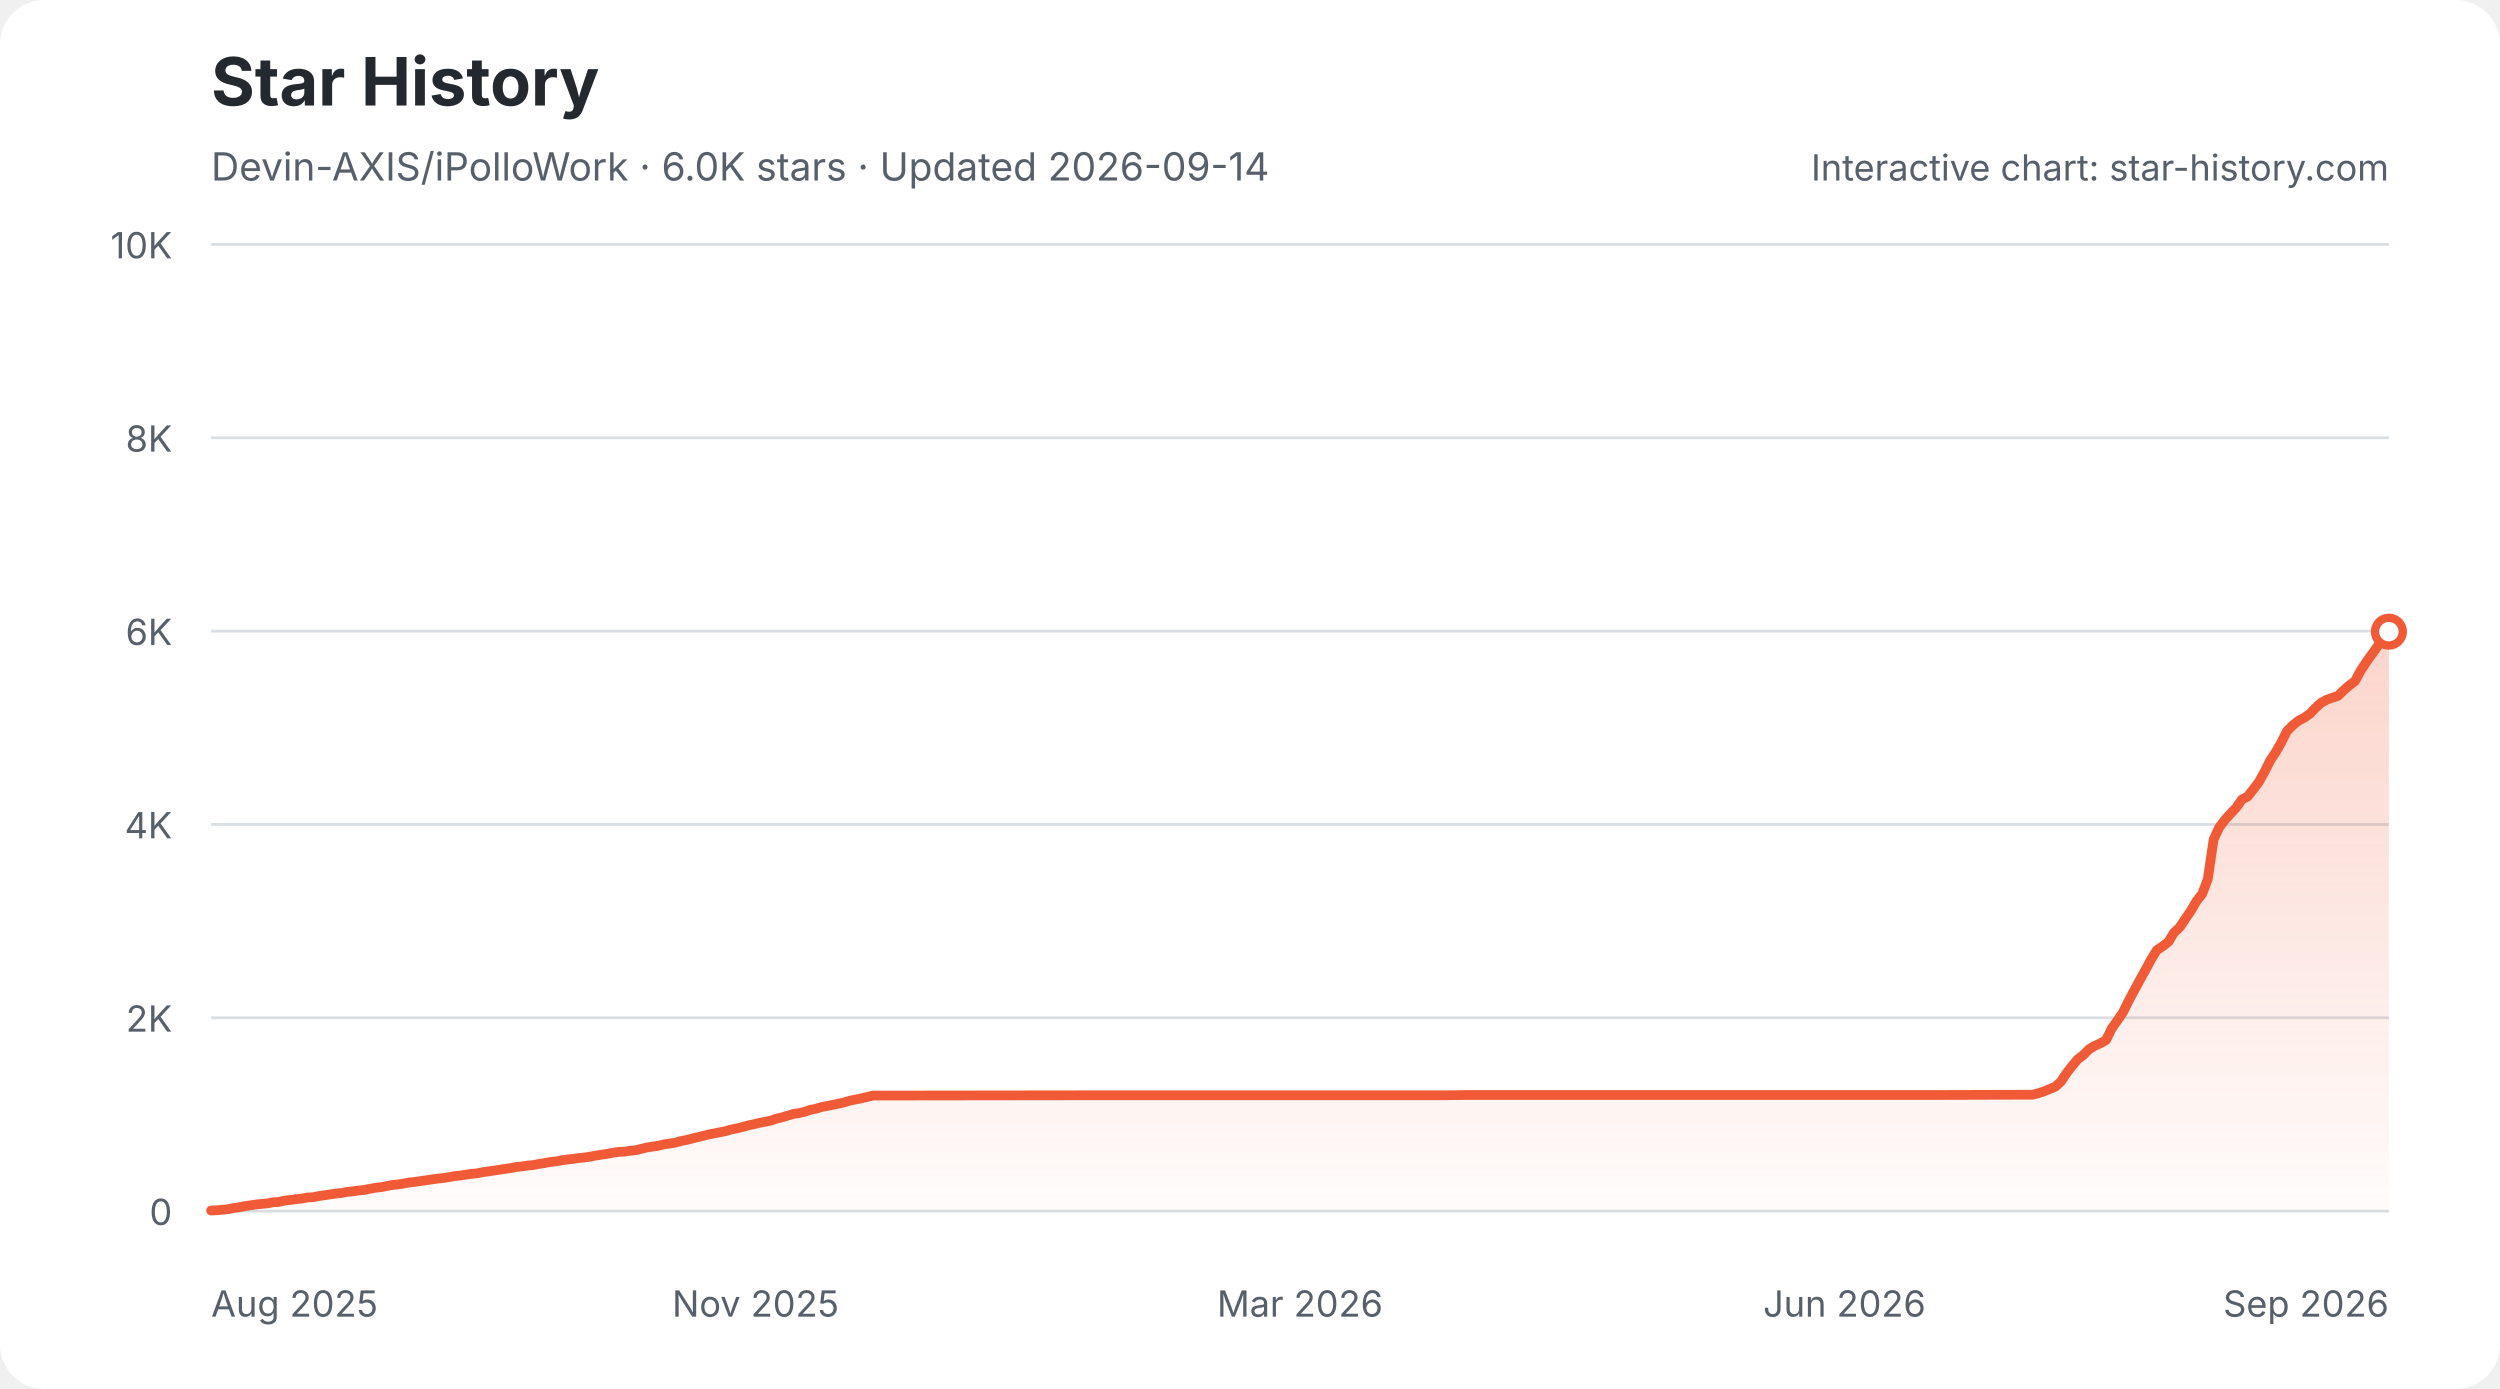
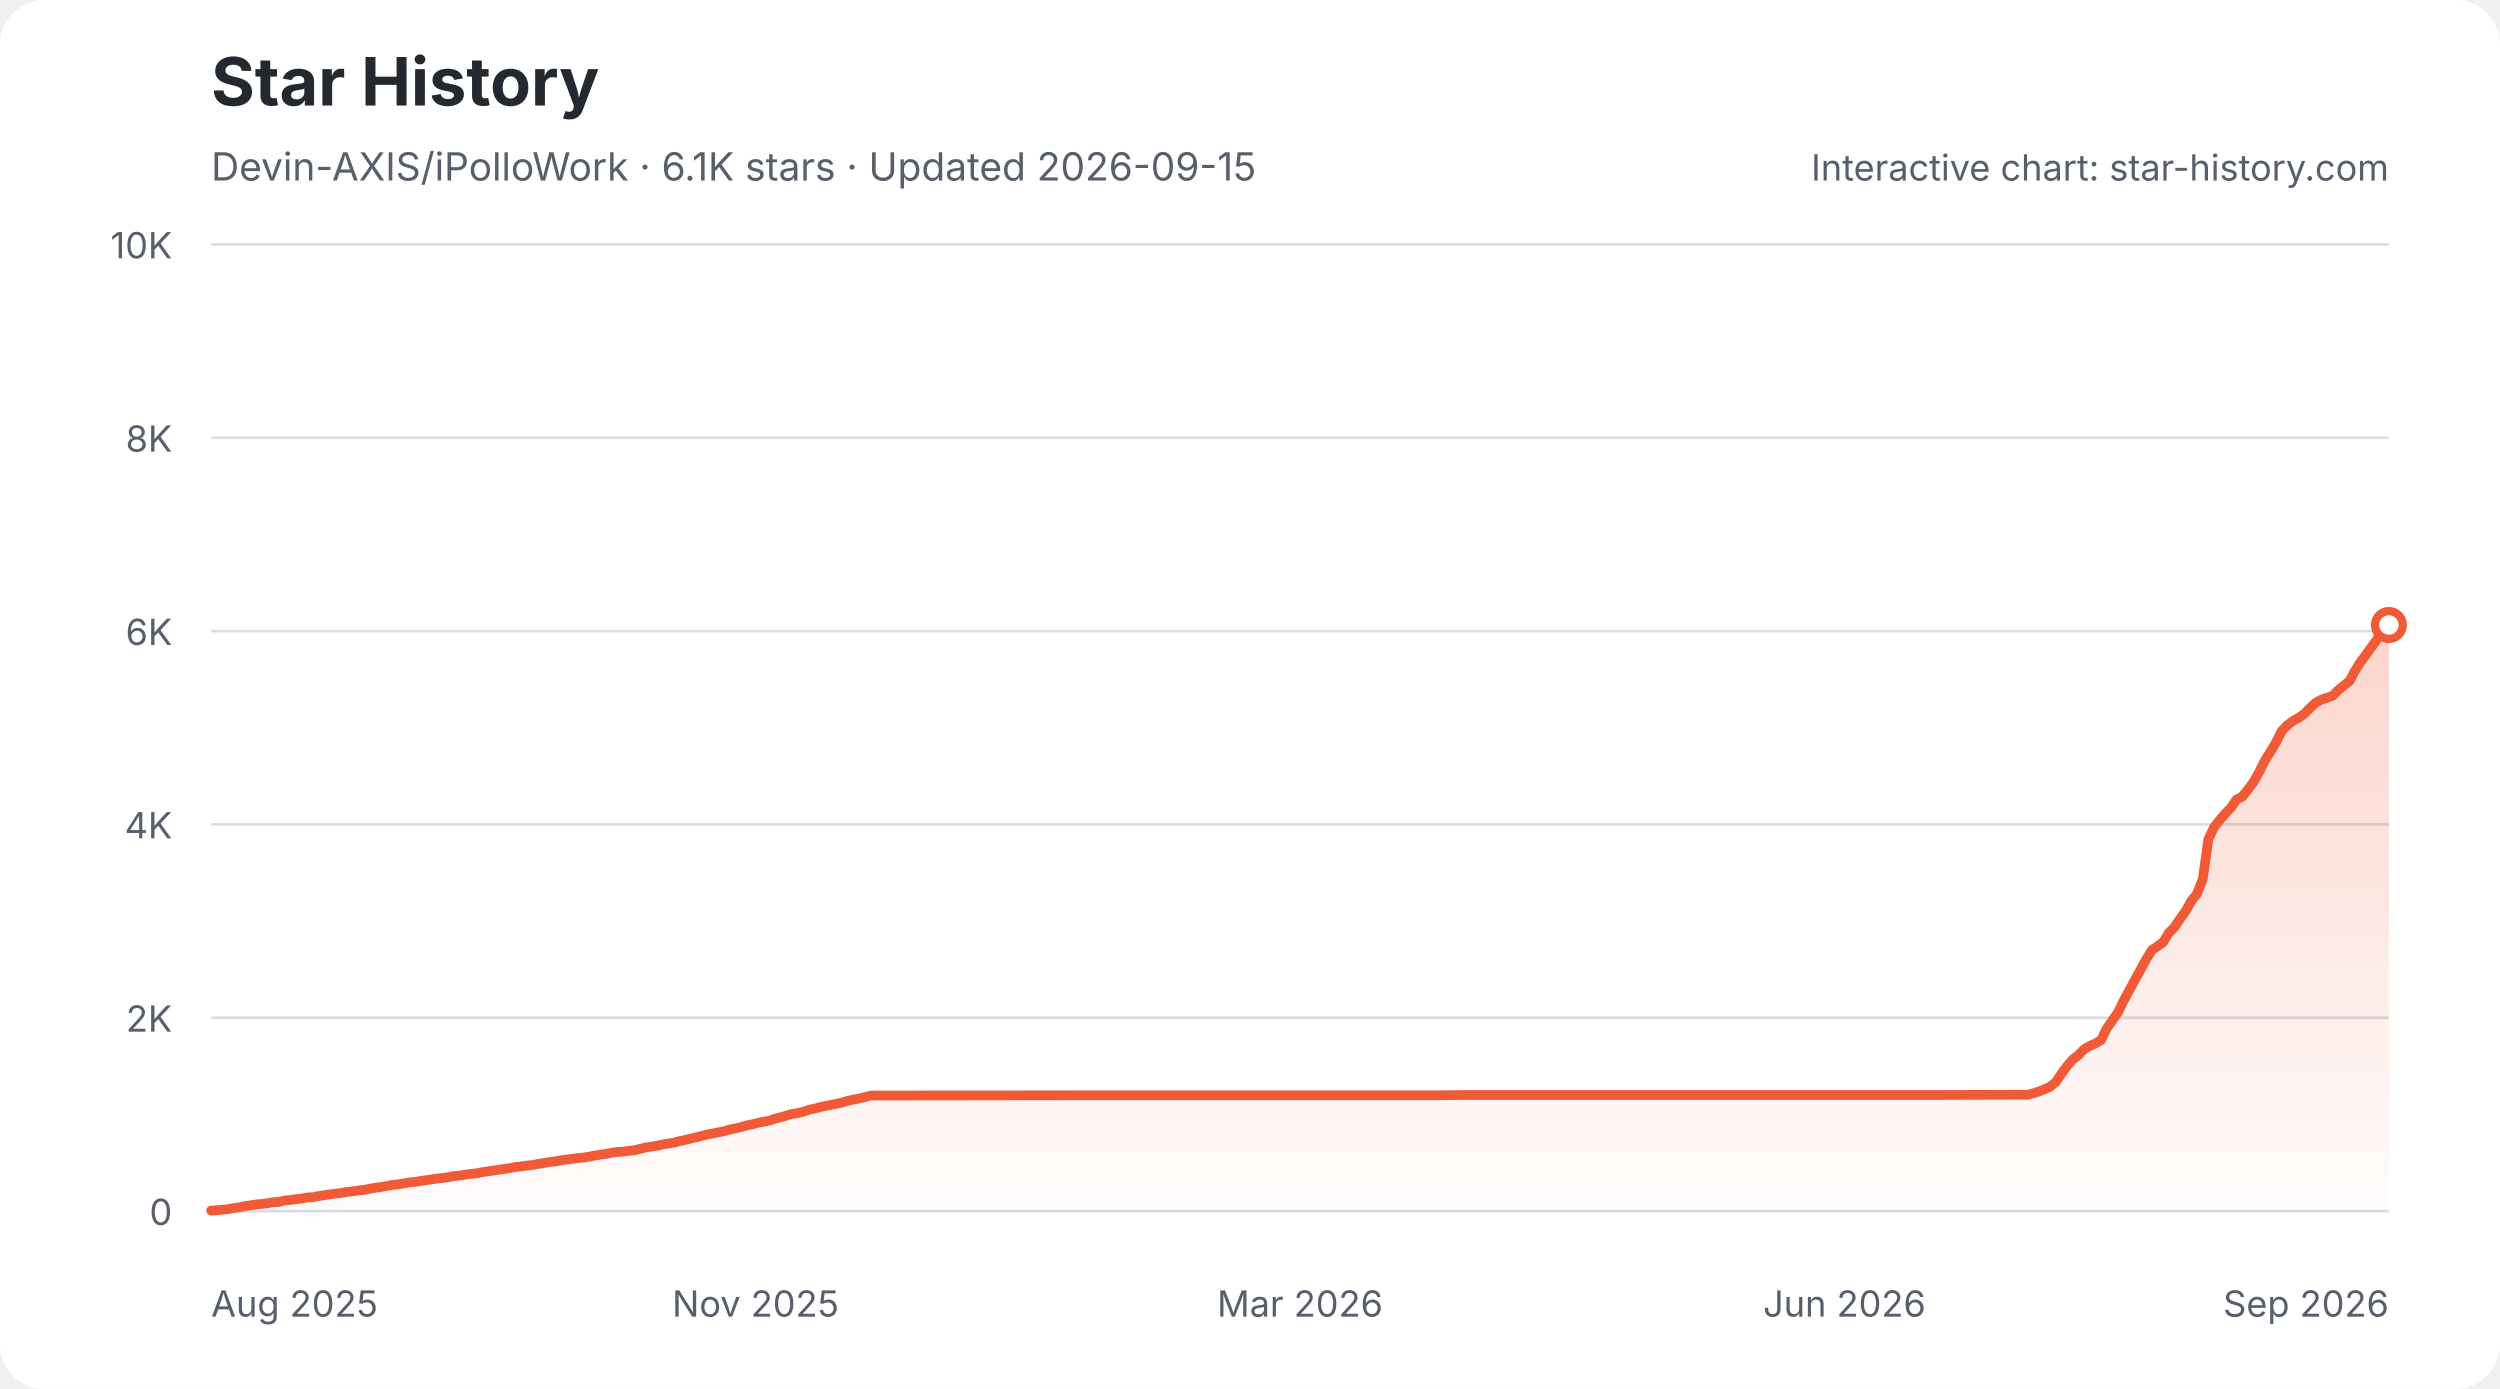
<svg xmlns="http://www.w3.org/2000/svg" width="900" height="500" viewBox="0 0 900 500" role="img" aria-labelledby="star-history-light-title star-history-light-description">
  <defs>
    <linearGradient id="star-history-light-fill" x1="0" x2="0" y1="0" y2="1">
      <stop offset="0%" stop-color="#f05a37" stop-opacity="0.26" />
      <stop offset="100%" stop-color="#f05a37" stop-opacity="0.02" />
    </linearGradient>
  </defs>
  <rect width="900" height="500" rx="16" fill="#ffffff" />
  <text x="76" y="38" fill="#24292f" font-family="-apple-system,BlinkMacSystemFont,'Segoe UI',sans-serif" font-size="24" font-weight="700">Star History</text>
-   <text x="76" y="65" fill="#57606a" font-family="-apple-system,BlinkMacSystemFont,'Segoe UI',sans-serif" font-size="14">Devin-AXIS/iPolloWork · 6.0K stars · Updated 2026-09-14</text>
+   <text x="76" y="65" fill="#57606a" font-family="-apple-system,BlinkMacSystemFont,'Segoe UI',sans-serif" font-size="14">Devin-AXIS/iPolloWork · 6.1K stars · Updated 2026-09-15</text>
  <g font-family="-apple-system,BlinkMacSystemFont,'Segoe UI',sans-serif">
    <line x1="76" y1="436.0" x2="860" y2="436.0" stroke="#d8dee4" stroke-width="1" />
    <text x="62" y="441.0" fill="#57606a" font-size="13" text-anchor="end">0</text>
    <line x1="76" y1="366.4" x2="860" y2="366.4" stroke="#d8dee4" stroke-width="1" />
    <text x="62" y="371.4" fill="#57606a" font-size="13" text-anchor="end">2K</text>
    <line x1="76" y1="296.8" x2="860" y2="296.8" stroke="#d8dee4" stroke-width="1" />
    <text x="62" y="301.8" fill="#57606a" font-size="13" text-anchor="end">4K</text>
    <line x1="76" y1="227.2" x2="860" y2="227.2" stroke="#d8dee4" stroke-width="1" />
    <text x="62" y="232.2" fill="#57606a" font-size="13" text-anchor="end">6K</text>
    <line x1="76" y1="157.6" x2="860" y2="157.6" stroke="#d8dee4" stroke-width="1" />
    <text x="62" y="162.6" fill="#57606a" font-size="13" text-anchor="end">8K</text>
    <line x1="76" y1="88.0" x2="860" y2="88.0" stroke="#d8dee4" stroke-width="1" />
    <text x="62" y="93.0" fill="#57606a" font-size="13" text-anchor="end">10K</text>
    <text x="76.0" y="474" fill="#57606a" font-size="13" text-anchor="start">Aug 2025</text>
    <text x="272.0" y="474" fill="#57606a" font-size="13" text-anchor="middle">Nov 2025</text>
    <text x="468.0" y="474" fill="#57606a" font-size="13" text-anchor="middle">Mar 2026</text>
    <text x="664.0" y="474" fill="#57606a" font-size="13" text-anchor="middle">Jun 2026</text>
    <text x="860.0" y="474" fill="#57606a" font-size="13" text-anchor="end">Sep 2026</text>
-     <path d="M76.0 435.8 L78.0 435.7 L80.1 435.5 L82.1 435.3 L84.1 434.9 L86.2 434.6 L88.2 434.2 L90.3 433.9 L92.3 433.6 L94.3 433.4 L96.4 433.2 L98.4 432.8 L100.4 432.7 L102.5 432.2 L104.5 432.0 L106.5 431.7 L108.6 431.5 L110.6 431.1 L112.7 431.0 L114.7 430.6 L116.7 430.3 L118.8 430.0 L120.8 429.7 L122.8 429.5 L124.9 429.1 L126.9 428.9 L128.9 428.6 L131.0 428.4 L133.0 428.0 L135.1 427.6 L137.1 427.4 L139.1 427.0 L141.2 426.6 L143.2 426.4 L145.2 426.1 L147.3 425.7 L149.3 425.5 L151.3 425.2 L153.4 424.9 L155.4 424.6 L157.5 424.3 L159.5 424.1 L161.5 423.8 L163.6 423.4 L165.6 423.2 L167.6 422.9 L169.7 422.6 L171.7 422.4 L173.7 422.0 L175.8 421.7 L177.8 421.4 L179.9 421.1 L181.9 420.8 L183.9 420.5 L186.0 420.1 L188.0 419.9 L190.0 419.6 L192.1 419.4 L194.1 419.0 L196.1 418.7 L198.2 418.3 L200.2 418.1 L202.3 417.7 L204.3 417.4 L206.3 417.2 L208.4 416.9 L210.4 416.7 L212.4 416.4 L214.5 416.0 L216.5 415.7 L218.5 415.4 L220.6 415.0 L222.6 414.7 L224.7 414.6 L226.7 414.3 L228.7 414.1 L230.8 413.6 L232.8 413.1 L234.8 412.8 L236.9 412.5 L238.9 412.0 L240.9 411.7 L243.0 411.4 L245.0 410.8 L247.1 410.4 L249.1 409.9 L251.1 409.4 L253.2 408.9 L255.2 408.4 L257.2 408.0 L259.3 407.6 L261.3 407.2 L263.3 406.6 L265.4 406.2 L267.4 405.7 L269.5 405.1 L271.5 404.7 L273.5 404.2 L275.6 403.8 L277.6 403.4 L279.6 402.7 L281.7 402.2 L283.7 401.6 L285.7 401.0 L287.8 400.7 L289.8 400.2 L291.9 399.5 L293.9 399.1 L295.9 398.5 L298.0 398.1 L300.0 397.7 L302.0 397.3 L304.1 396.8 L306.1 396.2 L308.1 395.8 L310.2 395.4 L312.2 394.9 L314.3 394.4 L316.3 394.4 L391.6 394.3 L401.8 394.3 L519.9 394.3 L528.1 394.2 L587.1 394.2 L697.1 394.2 L729.7 394.1 L731.7 394.1 L733.7 393.6 L735.8 392.9 L737.8 392.1 L739.9 391.2 L741.9 389.4 L743.9 386.4 L746.0 383.7 L748.0 381.3 L750.0 379.8 L752.1 377.7 L754.1 376.5 L756.1 375.6 L758.2 374.4 L760.2 370.3 L762.3 367.3 L764.3 364.4 L766.3 360.3 L768.4 356.4 L770.4 352.7 L772.4 349.1 L774.5 345.2 L776.5 342.0 L778.5 340.7 L780.6 339.1 L782.6 335.8 L784.7 333.8 L786.7 330.8 L788.7 327.9 L790.8 324.3 L792.8 321.8 L794.8 316.5 L796.9 302.2 L798.9 297.9 L800.9 295.2 L803.0 292.9 L805.0 290.8 L807.1 287.8 L809.1 286.8 L811.1 284.3 L813.2 281.5 L815.2 277.9 L817.2 273.9 L819.3 270.7 L821.3 267.2 L823.3 263.2 L825.4 261.1 L827.4 259.5 L829.5 258.4 L831.5 257.0 L833.5 254.9 L835.6 253.0 L837.6 251.9 L839.6 251.2 L841.7 250.5 L843.7 248.5 L845.7 246.8 L847.8 245.2 L849.8 241.5 L851.9 238.3 L853.9 235.5 L855.9 232.7 L858.0 229.9 L860.0 227.4 L860.0 436 L76.0 436 Z" fill="url(#star-history-light-fill)" />
-     <path d="M76.0 435.8 L78.0 435.7 L80.1 435.5 L82.1 435.3 L84.1 434.9 L86.2 434.6 L88.2 434.2 L90.3 433.9 L92.3 433.6 L94.3 433.4 L96.4 433.2 L98.4 432.8 L100.4 432.7 L102.5 432.2 L104.5 432.0 L106.5 431.7 L108.6 431.5 L110.6 431.1 L112.7 431.0 L114.7 430.6 L116.7 430.3 L118.8 430.0 L120.8 429.7 L122.8 429.5 L124.9 429.1 L126.9 428.9 L128.9 428.6 L131.0 428.4 L133.0 428.0 L135.1 427.6 L137.1 427.4 L139.1 427.0 L141.2 426.6 L143.2 426.4 L145.2 426.1 L147.3 425.7 L149.3 425.5 L151.3 425.2 L153.4 424.9 L155.4 424.6 L157.5 424.3 L159.5 424.1 L161.5 423.8 L163.6 423.4 L165.6 423.2 L167.6 422.9 L169.7 422.6 L171.7 422.4 L173.7 422.0 L175.8 421.7 L177.8 421.4 L179.9 421.1 L181.9 420.8 L183.9 420.5 L186.0 420.1 L188.0 419.9 L190.0 419.6 L192.1 419.4 L194.1 419.0 L196.1 418.7 L198.2 418.3 L200.2 418.1 L202.3 417.7 L204.3 417.4 L206.3 417.2 L208.4 416.9 L210.4 416.7 L212.4 416.4 L214.5 416.0 L216.5 415.7 L218.5 415.4 L220.6 415.0 L222.6 414.7 L224.7 414.6 L226.7 414.3 L228.7 414.1 L230.8 413.6 L232.8 413.1 L234.8 412.8 L236.9 412.5 L238.9 412.0 L240.9 411.7 L243.0 411.4 L245.0 410.8 L247.1 410.4 L249.1 409.9 L251.1 409.4 L253.2 408.9 L255.2 408.4 L257.2 408.0 L259.3 407.6 L261.3 407.2 L263.3 406.6 L265.4 406.2 L267.4 405.7 L269.5 405.1 L271.5 404.7 L273.5 404.2 L275.6 403.8 L277.6 403.4 L279.6 402.7 L281.7 402.2 L283.7 401.6 L285.7 401.0 L287.8 400.7 L289.8 400.2 L291.9 399.5 L293.9 399.1 L295.9 398.5 L298.0 398.1 L300.0 397.7 L302.0 397.3 L304.1 396.8 L306.1 396.2 L308.1 395.8 L310.2 395.4 L312.2 394.9 L314.3 394.4 L316.3 394.4 L391.6 394.3 L401.8 394.3 L519.9 394.3 L528.1 394.2 L587.1 394.2 L697.1 394.2 L729.7 394.1 L731.7 394.1 L733.7 393.6 L735.8 392.9 L737.8 392.1 L739.9 391.2 L741.9 389.4 L743.9 386.4 L746.0 383.7 L748.0 381.3 L750.0 379.8 L752.1 377.7 L754.1 376.5 L756.1 375.6 L758.2 374.4 L760.2 370.3 L762.3 367.3 L764.3 364.4 L766.3 360.3 L768.4 356.4 L770.4 352.7 L772.4 349.1 L774.5 345.2 L776.5 342.0 L778.5 340.7 L780.6 339.1 L782.6 335.8 L784.7 333.8 L786.7 330.8 L788.7 327.9 L790.8 324.3 L792.8 321.8 L794.8 316.5 L796.9 302.2 L798.9 297.9 L800.9 295.2 L803.0 292.9 L805.0 290.8 L807.1 287.8 L809.1 286.8 L811.1 284.3 L813.2 281.5 L815.2 277.9 L817.2 273.9 L819.3 270.7 L821.3 267.2 L823.3 263.2 L825.4 261.1 L827.4 259.5 L829.5 258.4 L831.5 257.0 L833.5 254.9 L835.6 253.0 L837.6 251.9 L839.6 251.2 L841.7 250.5 L843.7 248.5 L845.7 246.8 L847.8 245.2 L849.8 241.5 L851.9 238.3 L853.9 235.5 L855.9 232.7 L858.0 229.9 L860.0 227.4" fill="none" stroke="#f05a37" stroke-width="3.5" stroke-linecap="round" stroke-linejoin="round" />
-     <circle cx="860.0" cy="227.4" r="5" fill="#ffffff" stroke="#f05a37" stroke-width="3" />
+     <path d="M76.0 435.8 L78.0 435.7 L80.1 435.5 L82.1 435.3 L84.1 434.9 L86.2 434.6 L88.2 434.2 L90.2 433.9 L92.2 433.6 L94.3 433.4 L96.3 433.2 L98.3 432.8 L100.4 432.7 L102.4 432.2 L104.4 432.0 L106.5 431.7 L108.5 431.5 L110.5 431.1 L112.6 431.0 L114.6 430.6 L116.6 430.3 L118.7 430.0 L120.7 429.7 L122.7 429.5 L124.7 429.1 L126.8 428.9 L128.8 428.6 L130.8 428.4 L132.9 428.0 L134.9 427.6 L136.9 427.4 L139.0 427.0 L141.0 426.6 L143.0 426.4 L145.1 426.1 L147.1 425.7 L149.1 425.5 L151.2 425.2 L153.2 424.9 L155.2 424.6 L157.2 424.3 L159.3 424.1 L161.3 423.8 L163.3 423.4 L165.4 423.2 L167.4 422.9 L169.4 422.6 L171.5 422.4 L173.5 422.0 L175.5 421.7 L177.6 421.4 L179.6 421.1 L181.6 420.8 L183.6 420.5 L185.7 420.1 L187.7 419.9 L189.7 419.6 L191.8 419.4 L193.8 419.0 L195.8 418.7 L197.9 418.3 L199.9 418.1 L201.9 417.7 L204.0 417.4 L206.0 417.2 L208.0 416.9 L210.1 416.7 L212.1 416.4 L214.1 416.0 L216.1 415.7 L218.2 415.4 L220.2 415.0 L222.2 414.7 L224.3 414.6 L226.3 414.3 L228.3 414.1 L230.4 413.6 L232.4 413.1 L234.4 412.8 L236.5 412.5 L238.5 412.0 L240.5 411.7 L242.5 411.4 L244.6 410.8 L246.6 410.4 L248.6 409.9 L250.7 409.4 L252.7 408.9 L254.7 408.4 L256.8 408.0 L258.8 407.6 L260.8 407.2 L262.9 406.6 L264.9 406.2 L266.9 405.7 L269.0 405.1 L271.0 404.7 L273.0 404.2 L275.0 403.8 L277.1 403.4 L279.1 402.7 L281.1 402.2 L283.2 401.6 L285.2 401.0 L287.2 400.7 L289.3 400.2 L291.3 399.5 L293.3 399.1 L295.4 398.5 L297.4 398.1 L299.4 397.7 L301.5 397.3 L303.5 396.8 L305.5 396.2 L307.5 395.8 L309.6 395.4 L311.6 394.9 L313.6 394.4 L315.7 394.4 L390.8 394.3 L401.0 394.3 L518.8 394.3 L526.9 394.2 L585.8 394.2 L695.5 394.2 L728.0 394.1 L730.0 394.1 L732.0 393.6 L734.1 392.9 L736.1 392.1 L738.1 391.2 L740.2 389.4 L742.2 386.4 L744.2 383.7 L746.3 381.3 L748.3 379.8 L750.3 377.7 L752.4 376.5 L754.4 375.6 L756.4 374.4 L758.4 370.3 L760.5 367.3 L762.5 364.4 L764.5 360.3 L766.6 356.4 L768.6 352.7 L770.6 349.1 L772.7 345.2 L774.7 342.0 L776.7 340.7 L778.8 339.1 L780.8 335.8 L782.8 333.8 L784.8 330.8 L786.9 327.9 L788.9 324.3 L790.9 321.8 L793.0 316.5 L795.0 302.2 L797.0 297.9 L799.1 295.2 L801.1 292.9 L803.1 290.8 L805.2 287.8 L807.2 286.8 L809.2 284.3 L811.3 281.5 L813.3 277.9 L815.3 273.9 L817.3 270.7 L819.4 267.2 L821.4 263.2 L823.4 261.1 L825.5 259.5 L827.5 258.4 L829.5 257.0 L831.6 254.9 L833.6 253.0 L835.6 251.9 L837.7 251.2 L839.7 250.5 L841.7 248.5 L843.8 246.8 L845.8 245.2 L847.8 241.5 L849.8 238.3 L851.9 235.5 L853.9 232.7 L855.9 229.9 L858.0 227.4 L860.0 225.0 L860.0 436 L76.0 436 Z" fill="url(#star-history-light-fill)" />
+     <path d="M76.0 435.8 L78.0 435.7 L80.1 435.5 L82.1 435.3 L84.1 434.9 L86.2 434.6 L88.2 434.2 L90.2 433.9 L92.2 433.6 L94.3 433.4 L96.3 433.2 L98.3 432.8 L100.4 432.7 L102.4 432.2 L104.4 432.0 L106.5 431.7 L108.5 431.5 L110.5 431.1 L112.6 431.0 L114.6 430.6 L116.6 430.3 L118.7 430.0 L120.7 429.7 L122.7 429.5 L124.7 429.1 L126.8 428.9 L128.8 428.6 L130.8 428.4 L132.9 428.0 L134.9 427.6 L136.9 427.4 L139.0 427.0 L141.0 426.6 L143.0 426.4 L145.1 426.1 L147.1 425.7 L149.1 425.5 L151.2 425.2 L153.2 424.9 L155.2 424.6 L157.2 424.3 L159.3 424.1 L161.3 423.8 L163.3 423.4 L165.4 423.2 L167.4 422.9 L169.4 422.6 L171.5 422.4 L173.5 422.0 L175.5 421.7 L177.6 421.4 L179.6 421.1 L181.6 420.8 L183.6 420.5 L185.7 420.1 L187.7 419.9 L189.7 419.6 L191.8 419.4 L193.8 419.0 L195.8 418.7 L197.9 418.3 L199.9 418.1 L201.9 417.7 L204.0 417.4 L206.0 417.2 L208.0 416.9 L210.1 416.7 L212.1 416.4 L214.1 416.0 L216.1 415.7 L218.2 415.4 L220.2 415.0 L222.2 414.7 L224.3 414.6 L226.3 414.3 L228.3 414.1 L230.4 413.6 L232.4 413.1 L234.4 412.8 L236.5 412.5 L238.5 412.0 L240.5 411.7 L242.5 411.4 L244.6 410.8 L246.6 410.4 L248.6 409.9 L250.7 409.4 L252.7 408.9 L254.7 408.4 L256.8 408.0 L258.8 407.6 L260.8 407.2 L262.9 406.6 L264.9 406.2 L266.9 405.7 L269.0 405.1 L271.0 404.7 L273.0 404.2 L275.0 403.8 L277.1 403.4 L279.1 402.7 L281.1 402.2 L283.2 401.6 L285.2 401.0 L287.2 400.7 L289.3 400.2 L291.3 399.5 L293.3 399.1 L295.4 398.5 L297.4 398.1 L299.4 397.7 L301.5 397.3 L303.5 396.8 L305.5 396.2 L307.5 395.8 L309.6 395.4 L311.6 394.9 L313.6 394.4 L315.7 394.4 L390.8 394.3 L401.0 394.3 L518.8 394.3 L526.9 394.2 L585.8 394.2 L695.5 394.2 L728.0 394.1 L730.0 394.1 L732.0 393.6 L734.1 392.9 L736.1 392.1 L738.1 391.2 L740.2 389.4 L742.2 386.4 L744.2 383.7 L746.3 381.3 L748.3 379.8 L750.3 377.7 L752.4 376.5 L754.4 375.6 L756.4 374.4 L758.4 370.3 L760.5 367.3 L762.5 364.4 L764.5 360.3 L766.6 356.4 L768.6 352.7 L770.6 349.1 L772.7 345.2 L774.7 342.0 L776.7 340.7 L778.8 339.1 L780.8 335.8 L782.8 333.8 L784.8 330.8 L786.9 327.9 L788.9 324.3 L790.9 321.8 L793.0 316.5 L795.0 302.2 L797.0 297.9 L799.1 295.2 L801.1 292.9 L803.1 290.8 L805.2 287.8 L807.2 286.8 L809.2 284.3 L811.3 281.5 L813.3 277.9 L815.3 273.9 L817.3 270.7 L819.4 267.2 L821.4 263.2 L823.4 261.1 L825.5 259.5 L827.5 258.4 L829.5 257.0 L831.6 254.9 L833.6 253.0 L835.6 251.9 L837.7 251.2 L839.7 250.5 L841.7 248.5 L843.8 246.8 L845.8 245.2 L847.8 241.5 L849.8 238.3 L851.9 235.5 L853.9 232.7 L855.9 229.9 L858.0 227.4 L860.0 225.0" fill="none" stroke="#f05a37" stroke-width="3.5" stroke-linecap="round" stroke-linejoin="round" />
+     <circle cx="860.0" cy="225.0" r="5" fill="#ffffff" stroke="#f05a37" stroke-width="3" />
    <text x="860" y="65" fill="#57606a" font-size="13" text-anchor="end">Interactive chart: star-history.com</text>
  </g>
</svg>
